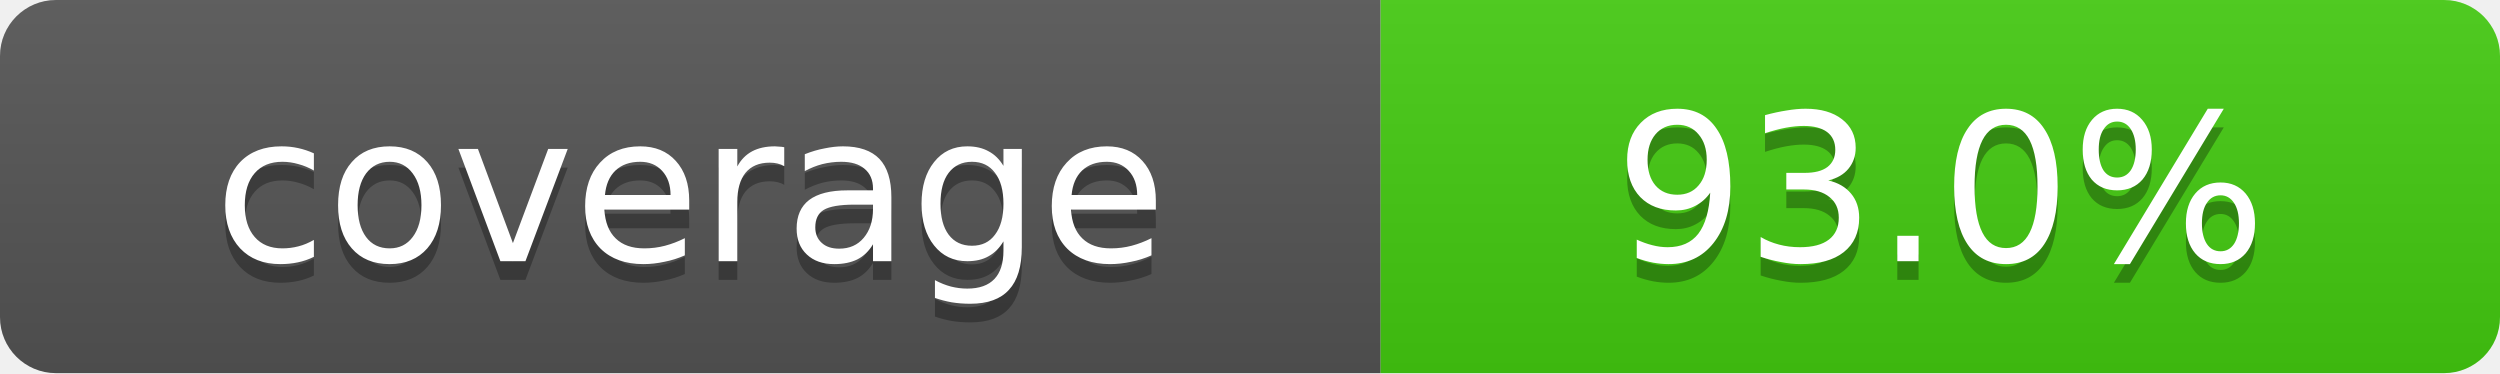
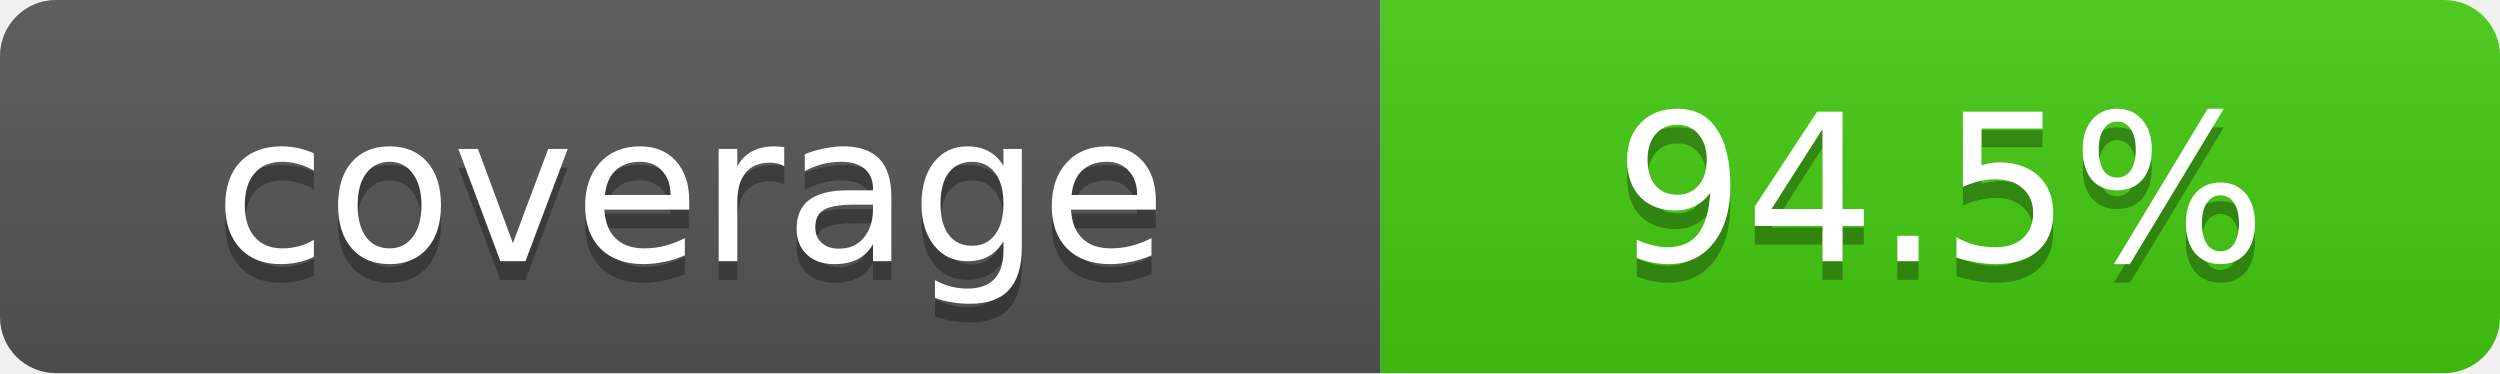
- <svg xmlns="http://www.w3.org/2000/svg" width="134" height="20" role="img" aria-label="coverage: 93.0%">
+ <svg xmlns="http://www.w3.org/2000/svg" width="134" height="20" role="img" aria-label="coverage: 94.5%">
  <linearGradient id="s" x2="0" y2="100%">
    <stop offset="0" stop-color="#bbb" stop-opacity=".1" />
    <stop offset="1" stop-opacity=".1" />
  </linearGradient>
  <clipPath id="r">
    <rect width="134" height="20" rx="3" fill="#fff" />
  </clipPath>
  <g clip-path="url(#r)">
    <rect width="74" height="20" fill="#555" />
    <rect x="74" width="60" height="20" fill="#4c1" />
    <rect width="134" height="20" fill="url(#s)" />
  </g>
  <g fill="#fff" text-anchor="middle" font-family="Verdana,DejaVu Sans,sans-serif" text-rendering="geometricPrecision" font-size="11">
    <text aria-hidden="true" x="37.0" y="15" fill="#010101" fill-opacity=".3">coverage</text>
    <text x="37.0" y="14">coverage</text>
-     <text aria-hidden="true" x="104.0" y="15" fill="#010101" fill-opacity=".3">93.0%</text>
-     <text x="104.0" y="14">93.0%</text>
+     <text aria-hidden="true" x="104.0" y="15" fill="#010101" fill-opacity=".3">94.5%</text>
+     <text x="104.0" y="14">94.5%</text>
  </g>
</svg>
